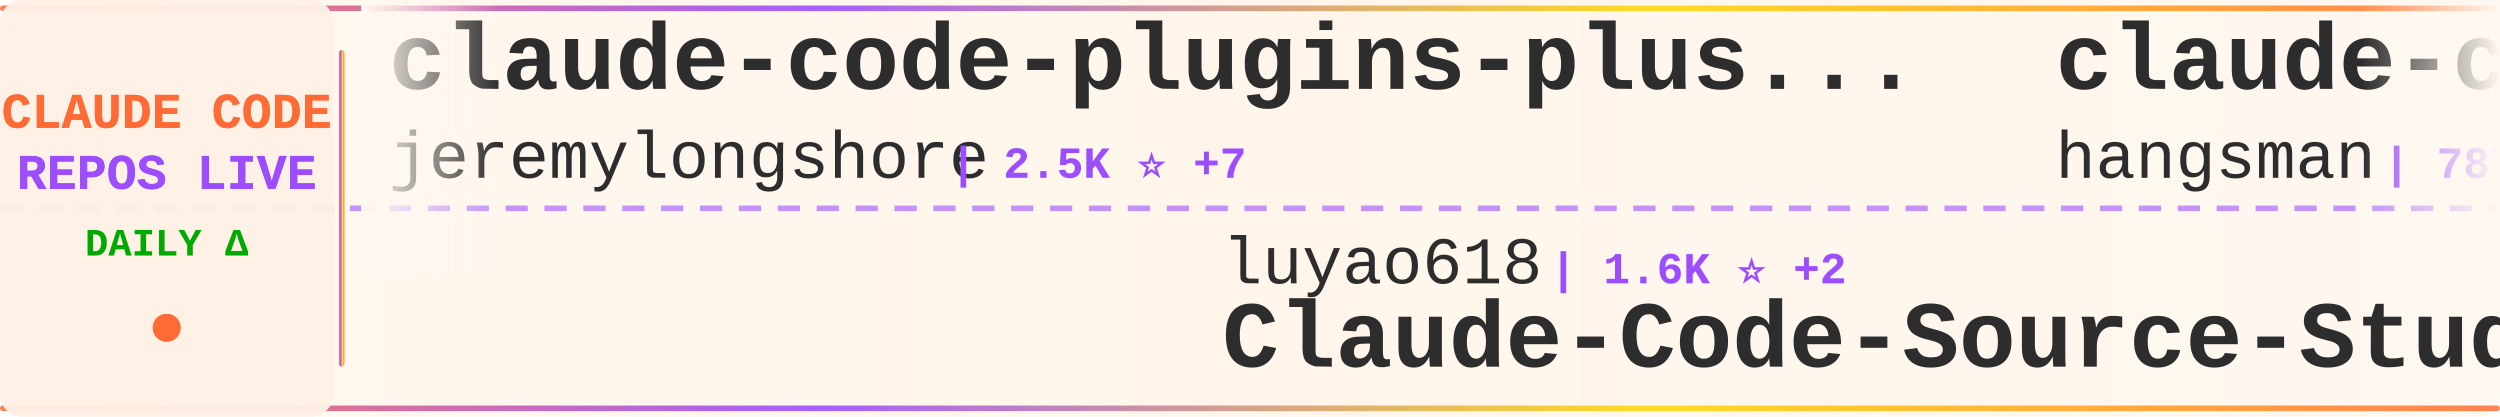
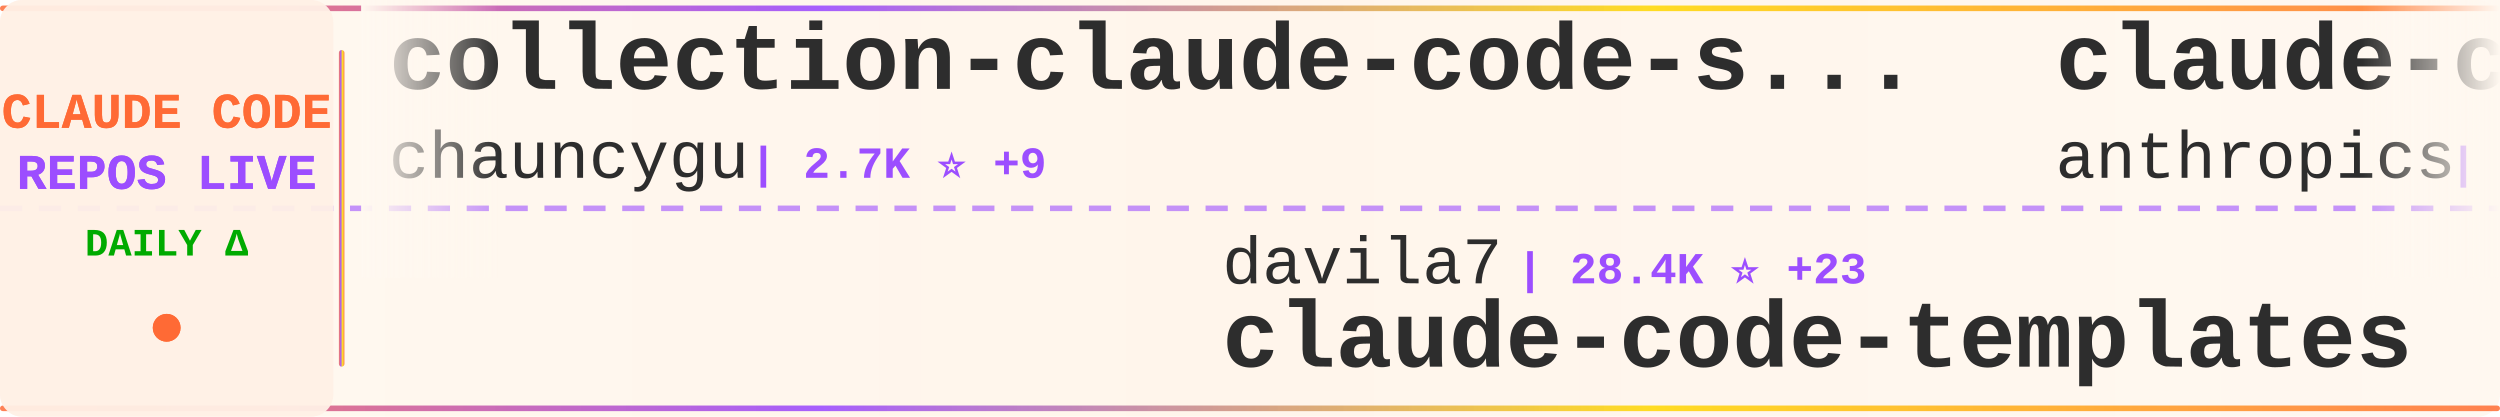
<svg xmlns="http://www.w3.org/2000/svg" width="900" height="150">
  <defs>
    <linearGradient id="tickerBg" x1="0%" y1="0%" x2="100%" y2="0%">
      <stop offset="0%" style="stop-color:#fff8f0;stop-opacity:0.98" />
      <stop offset="50%" style="stop-color:#fff5eb;stop-opacity:1" />
      <stop offset="100%" style="stop-color:#fff8f0;stop-opacity:0.98" />
    </linearGradient>
    <linearGradient id="borderGrad" x1="0%" y1="0%" x2="100%" y2="0%">
      <stop offset="0%" style="stop-color:#FF6B35;stop-opacity:0.85">
        <animate attributeName="stop-opacity" values="0.85;1;0.85" dur="2s" repeatCount="indefinite" />
      </stop>
      <stop offset="33%" style="stop-color:#9C4EFF;stop-opacity:0.9">
        <animate attributeName="stop-opacity" values="0.9;1;0.9" dur="2.2s" repeatCount="indefinite" />
      </stop>
      <stop offset="66%" style="stop-color:#FFD700;stop-opacity:0.85">
        <animate attributeName="stop-opacity" values="0.85;1;0.85" dur="1.8s" repeatCount="indefinite" />
      </stop>
      <stop offset="100%" style="stop-color:#FF6B35;stop-opacity:0.85">
        <animate attributeName="stop-opacity" values="0.85;1;0.85" dur="2s" repeatCount="indefinite" />
      </stop>
    </linearGradient>
    <filter id="textGlow">
      <feGaussianBlur stdDeviation="0.15" result="coloredBlur" />
      <feMerge>
        <feMergeNode in="coloredBlur" />
        <feMergeNode in="SourceGraphic" />
      </feMerge>
    </filter>
    <filter id="metricGlow">
      <feGaussianBlur stdDeviation="0.2" result="coloredBlur" />
      <feMerge>
        <feMergeNode in="coloredBlur" />
        <feMergeNode in="SourceGraphic" />
      </feMerge>
    </filter>
    <linearGradient id="leftFade" x1="0%" y1="0%" x2="100%" y2="0%">
      <stop offset="0%" style="stop-color:#fff8f0;stop-opacity:1" />
      <stop offset="100%" style="stop-color:#fff8f0;stop-opacity:0" />
    </linearGradient>
    <linearGradient id="rightFade" x1="0%" y1="0%" x2="100%" y2="0%">
      <stop offset="0%" style="stop-color:#fff8f0;stop-opacity:0" />
      <stop offset="100%" style="stop-color:#fff8f0;stop-opacity:1" />
    </linearGradient>
  </defs>
  <rect width="900" height="150" fill="url(#tickerBg)" rx="8" />
  <rect x="0" y="2" width="900" height="2" fill="url(#borderGrad)" rx="1" />
  <rect x="0" y="146" width="900" height="2" fill="url(#borderGrad)" rx="1" />
  <line x1="0" y1="75" x2="900" y2="75" stroke="#9C4EFF" stroke-width="2" stroke-dasharray="8 6" opacity="0.6" />
  <rect x="0" y="0" width="120" height="150" fill="#fff0e6" opacity="0.95" rx="8" />
  <text x="60" y="46" font-family="'Courier New', monospace" font-size="18" font-weight="bold" fill="#FF6B35" text-anchor="middle" filter="url(#textGlow)">
    CLAUDE CODE
  </text>
  <text x="60" y="68" font-family="'Courier New', monospace" font-size="18" font-weight="bold" fill="#9C4EFF" text-anchor="middle" filter="url(#textGlow)">
    REPOS LIVE
  </text>
  <text x="60" y="92" font-family="'Courier New', monospace" font-size="14" font-weight="bold" fill="#00aa00" text-anchor="middle">
    DAILY Δ
  </text>
  <circle cx="60" cy="118" r="5" fill="#FF6B35" filter="url(#metricGlow)">
    <animate attributeName="r" values="4;6;4" dur="1.5s" repeatCount="indefinite" />
    <animate attributeName="opacity" values="0.6;1;0.6" dur="1.5s" repeatCount="indefinite" />
  </circle>
  <rect x="122" y="18" width="2" height="114" fill="url(#borderGrad)" rx="1" />
  <clipPath id="tickerClip">
    <rect x="130" y="0" width="770" height="150" />
  </clipPath>
  <g clip-path="url(#tickerClip)">
    <g id="tickerItems">
      <animateTransform attributeName="transform" attributeType="XML" type="translate" from="0 0" to="-3000 0" dur="54s" repeatCount="indefinite" />
      <g transform="translate(0, 0)">
-         <text x="140" y="32" font-family="'Courier New', monospace" font-size="34" font-weight="bold" fill="#2d2d2d">claude-code-plugins-plus...</text>
-         <text x="140" y="64" font-family="'Courier New', monospace" font-size="24" font-weight="normal" fill="#2d2d2d" opacity="1.0">jeremylongshore</text>
-         <text x="342" y="64" font-family="'Courier New', monospace" font-size="16" font-weight="bold" fill="#9C4EFF"> | 2.5K ⭐ +7</text>
+         <text x="140" y="32" font-family="'Courier New', monospace" font-size="34" font-weight="bold" fill="#2d2d2d">collection-claude-code-s...</text>
+         <text x="140" y="64" font-family="'Courier New', monospace" font-size="24" font-weight="normal" fill="#2d2d2d" opacity="1.0">chauncygu</text>
+         <text x="270" y="64" font-family="'Courier New', monospace" font-size="16" font-weight="bold" fill="#9C4EFF"> | 2.7K ⭐ +9</text>
      </g>
      <g transform="translate(300, 0)">
-         <text x="140" y="102" font-family="'Courier New', monospace" font-size="24" font-weight="normal" fill="#2d2d2d" opacity="1.0">luyao618</text>
-         <text x="258" y="102" font-family="'Courier New', monospace" font-size="16" font-weight="bold" fill="#9C4EFF"> | 1.6K ⭐ +2</text>
-         <text x="140" y="132" font-family="'Courier New', monospace" font-size="34" font-weight="bold" fill="#2d2d2d">Claude-Code-Source-Study</text>
+         <text x="140" y="102" font-family="'Courier New', monospace" font-size="24" font-weight="normal" fill="#2d2d2d" opacity="1.0">davila7</text>
+         <text x="246" y="102" font-family="'Courier New', monospace" font-size="16" font-weight="bold" fill="#9C4EFF"> | 28.4K ⭐ +23</text>
+         <text x="140" y="132" font-family="'Courier New', monospace" font-size="34" font-weight="bold" fill="#2d2d2d">claude-code-templates</text>
      </g>
      <g transform="translate(600, 0)">
-         <text x="140" y="32" font-family="'Courier New', monospace" font-size="34" font-weight="bold" fill="#2d2d2d">claude-code-source</text>
-         <text x="140" y="64" font-family="'Courier New', monospace" font-size="24" font-weight="normal" fill="#2d2d2d" opacity="1.0">hangsman</text>
-         <text x="258" y="64" font-family="'Courier New', monospace" font-size="16" font-weight="bold" fill="#9C4EFF"> | 787 ⭐</text>
+         <text x="140" y="32" font-family="'Courier New', monospace" font-size="34" font-weight="bold" fill="#2d2d2d">claude-code-security-rev...</text>
+         <text x="140" y="64" font-family="'Courier New', monospace" font-size="24" font-weight="normal" fill="#2d2d2d" opacity="1.0">anthropics</text>
+         <text x="282" y="64" font-family="'Courier New', monospace" font-size="16" font-weight="bold" fill="#9C4EFF"> | 5.4K ⭐ +10</text>
      </g>
      <g transform="translate(900, 0)">
+         <text x="140" y="102" font-family="'Courier New', monospace" font-size="24" font-weight="normal" fill="#2d2d2d" opacity="1.0">jarmuine</text>
+         <text x="258" y="102" font-family="'Courier New', monospace" font-size="16" font-weight="bold" fill="#9C4EFF"> | 2.2K ⭐ +1</text>
+         <text x="140" y="132" font-family="'Courier New', monospace" font-size="34" font-weight="bold" fill="#2d2d2d">claude-code</text>
+       </g>
+       <g transform="translate(1200, 0)">
+         <text x="140" y="32" font-family="'Courier New', monospace" font-size="34" font-weight="bold" fill="#2d2d2d">claude-code-best-practic...</text>
+         <text x="140" y="64" font-family="'Courier New', monospace" font-size="24" font-weight="normal" fill="#2d2d2d" opacity="1.0">shanraisshan</text>
+         <text x="306" y="64" font-family="'Courier New', monospace" font-size="16" font-weight="bold" fill="#9C4EFF"> | 61.9K ⭐ +105</text>
+       </g>
+       <g transform="translate(1500, 0)">
+         <text x="140" y="102" font-family="'Courier New', monospace" font-size="24" font-weight="normal" fill="#2d2d2d" opacity="1.0">luongnv89</text>
+         <text x="270" y="102" font-family="'Courier New', monospace" font-size="16" font-weight="bold" fill="#9C4EFF"> | 39.1K ⭐ +79</text>
+         <text x="140" y="132" font-family="'Courier New', monospace" font-size="34" font-weight="bold" fill="#2d2d2d">claude-howto</text>
+       </g>
+       <g transform="translate(1800, 0)">
+         <text x="140" y="32" font-family="'Courier New', monospace" font-size="34" font-weight="bold" fill="#2d2d2d">claude-code</text>
+         <text x="140" y="64" font-family="'Courier New', monospace" font-size="24" font-weight="normal" fill="#2d2d2d" opacity="1.0">claude-code-best</text>
+         <text x="354" y="64" font-family="'Courier New', monospace" font-size="16" font-weight="bold" fill="#9C4EFF"> | 20.7K ⭐ +55</text>
+       </g>
+       <g transform="translate(2100, 0)">
+         <text x="140" y="102" font-family="'Courier New', monospace" font-size="24" font-weight="normal" fill="#2d2d2d" opacity="1.0">affaan-m</text>
+         <text x="258" y="102" font-family="'Courier New', monospace" font-size="16" font-weight="bold" fill="#9C4EFF"> | 225.3K ⭐ +585</text>
+         <text x="140" y="132" font-family="'Courier New', monospace" font-size="34" font-weight="bold" fill="#2d2d2d">ECC</text>
+       </g>
+       <g transform="translate(2400, 0)">
+         <text x="140" y="32" font-family="'Courier New', monospace" font-size="34" font-weight="bold" fill="#2d2d2d">claude-code-source</text>
+         <text x="140" y="64" font-family="'Courier New', monospace" font-size="24" font-weight="normal" fill="#2d2d2d" opacity="1.0">JrCx7scC</text>
+         <text x="258" y="64" font-family="'Courier New', monospace" font-size="16" font-weight="bold" fill="#9C4EFF"> | 371 ⭐</text>
+       </g>
+       <g transform="translate(2700, 0)">
        <text x="140" y="102" font-family="'Courier New', monospace" font-size="24" font-weight="normal" fill="#2d2d2d" opacity="1.0">pengchengneo</text>
-         <text x="306" y="102" font-family="'Courier New', monospace" font-size="16" font-weight="bold" fill="#9C4EFF"> | 1.6K ⭐ +9</text>
+         <text x="306" y="102" font-family="'Courier New', monospace" font-size="16" font-weight="bold" fill="#9C4EFF"> | 1.6K ⭐ +10</text>
        <text x="140" y="132" font-family="'Courier New', monospace" font-size="34" font-weight="bold" fill="#2d2d2d">Claude-Code</text>
      </g>
-       <g transform="translate(1200, 0)">
-         <text x="140" y="32" font-family="'Courier New', monospace" font-size="34" font-weight="bold" fill="#2d2d2d">awesome-claude-code-tool...</text>
-         <text x="140" y="64" font-family="'Courier New', monospace" font-size="24" font-weight="normal" fill="#2d2d2d" opacity="1.0">rohitg00</text>
-         <text x="258" y="64" font-family="'Courier New', monospace" font-size="16" font-weight="bold" fill="#9C4EFF"> | 2.2K ⭐ +10</text>
-       </g>
-       <g transform="translate(1500, 0)">
-         <text x="140" y="102" font-family="'Courier New', monospace" font-size="24" font-weight="normal" fill="#2d2d2d" opacity="1.0">lowcortisolprogrammer</text>
-         <text x="414" y="102" font-family="'Courier New', monospace" font-size="16" font-weight="bold" fill="#9C4EFF"> | 170 ⭐</text>
-         <text x="140" y="132" font-family="'Courier New', monospace" font-size="34" font-weight="bold" fill="#2d2d2d">claude-code</text>
-       </g>
-       <g transform="translate(1800, 0)">
-         <text x="140" y="32" font-family="'Courier New', monospace" font-size="34" font-weight="bold" fill="#2d2d2d">claude-code-tips</text>
-         <text x="140" y="64" font-family="'Courier New', monospace" font-size="24" font-weight="normal" fill="#2d2d2d" opacity="1.0">ykdojo</text>
-         <text x="234" y="64" font-family="'Courier New', monospace" font-size="16" font-weight="bold" fill="#9C4EFF"> | 9.0K ⭐ +12</text>
-       </g>
-       <g transform="translate(2100, 0)">
-         <text x="140" y="102" font-family="'Courier New', monospace" font-size="24" font-weight="normal" fill="#2d2d2d" opacity="1.0">wanshuiyin</text>
-         <text x="282" y="102" font-family="'Courier New', monospace" font-size="16" font-weight="bold" fill="#9C4EFF"> | 12.9K ⭐ +52</text>
-         <text x="140" y="132" font-family="'Courier New', monospace" font-size="34" font-weight="bold" fill="#2d2d2d">Auto-claude-code-researc...</text>
-       </g>
-       <g transform="translate(2400, 0)">
-         <text x="140" y="32" font-family="'Courier New', monospace" font-size="34" font-weight="bold" fill="#2d2d2d">edmunds-claude-code</text>
-         <text x="140" y="64" font-family="'Courier New', monospace" font-size="24" font-weight="normal" fill="#2d2d2d" opacity="1.0">edmund-io</text>
-         <text x="270" y="64" font-family="'Courier New', monospace" font-size="16" font-weight="bold" fill="#9C4EFF"> | 1.5K ⭐ +2</text>
-       </g>
-       <g transform="translate(2700, 0)">
-         <text x="140" y="102" font-family="'Courier New', monospace" font-size="24" font-weight="normal" fill="#2d2d2d" opacity="1.0">mehmoodosman</text>
-         <text x="306" y="102" font-family="'Courier New', monospace" font-size="16" font-weight="bold" fill="#9C4EFF"> | 170 ⭐ +2</text>
-         <text x="140" y="132" font-family="'Courier New', monospace" font-size="34" font-weight="bold" fill="#2d2d2d">claude-code</text>
-       </g>
      <g transform="translate(3000, 0)">
-         <text x="140" y="32" font-family="'Courier New', monospace" font-size="34" font-weight="bold" fill="#2d2d2d">claude-code-plugins-plus...</text>
-         <text x="140" y="64" font-family="'Courier New', monospace" font-size="24" font-weight="normal" fill="#2d2d2d" opacity="1.0">jeremylongshore</text>
-         <text x="342" y="64" font-family="'Courier New', monospace" font-size="16" font-weight="bold" fill="#9C4EFF"> | 2.5K ⭐ +7</text>
+         <text x="140" y="32" font-family="'Courier New', monospace" font-size="34" font-weight="bold" fill="#2d2d2d">collection-claude-code-s...</text>
+         <text x="140" y="64" font-family="'Courier New', monospace" font-size="24" font-weight="normal" fill="#2d2d2d" opacity="1.0">chauncygu</text>
+         <text x="270" y="64" font-family="'Courier New', monospace" font-size="16" font-weight="bold" fill="#9C4EFF"> | 2.7K ⭐ +9</text>
      </g>
      <g transform="translate(3300, 0)">
-         <text x="140" y="102" font-family="'Courier New', monospace" font-size="24" font-weight="normal" fill="#2d2d2d" opacity="1.0">luyao618</text>
-         <text x="258" y="102" font-family="'Courier New', monospace" font-size="16" font-weight="bold" fill="#9C4EFF"> | 1.6K ⭐ +2</text>
-         <text x="140" y="132" font-family="'Courier New', monospace" font-size="34" font-weight="bold" fill="#2d2d2d">Claude-Code-Source-Study</text>
+         <text x="140" y="102" font-family="'Courier New', monospace" font-size="24" font-weight="normal" fill="#2d2d2d" opacity="1.0">davila7</text>
+         <text x="246" y="102" font-family="'Courier New', monospace" font-size="16" font-weight="bold" fill="#9C4EFF"> | 28.4K ⭐ +23</text>
+         <text x="140" y="132" font-family="'Courier New', monospace" font-size="34" font-weight="bold" fill="#2d2d2d">claude-code-templates</text>
      </g>
      <g transform="translate(3600, 0)">
-         <text x="140" y="32" font-family="'Courier New', monospace" font-size="34" font-weight="bold" fill="#2d2d2d">claude-code-source</text>
-         <text x="140" y="64" font-family="'Courier New', monospace" font-size="24" font-weight="normal" fill="#2d2d2d" opacity="1.0">hangsman</text>
-         <text x="258" y="64" font-family="'Courier New', monospace" font-size="16" font-weight="bold" fill="#9C4EFF"> | 787 ⭐</text>
+         <text x="140" y="32" font-family="'Courier New', monospace" font-size="34" font-weight="bold" fill="#2d2d2d">claude-code-security-rev...</text>
+         <text x="140" y="64" font-family="'Courier New', monospace" font-size="24" font-weight="normal" fill="#2d2d2d" opacity="1.0">anthropics</text>
+         <text x="282" y="64" font-family="'Courier New', monospace" font-size="16" font-weight="bold" fill="#9C4EFF"> | 5.4K ⭐ +10</text>
      </g>
      <g transform="translate(3900, 0)">
-         <text x="140" y="102" font-family="'Courier New', monospace" font-size="24" font-weight="normal" fill="#2d2d2d" opacity="1.0">pengchengneo</text>
-         <text x="306" y="102" font-family="'Courier New', monospace" font-size="16" font-weight="bold" fill="#9C4EFF"> | 1.6K ⭐ +9</text>
-         <text x="140" y="132" font-family="'Courier New', monospace" font-size="34" font-weight="bold" fill="#2d2d2d">Claude-Code</text>
+         <text x="140" y="102" font-family="'Courier New', monospace" font-size="24" font-weight="normal" fill="#2d2d2d" opacity="1.0">jarmuine</text>
+         <text x="258" y="102" font-family="'Courier New', monospace" font-size="16" font-weight="bold" fill="#9C4EFF"> | 2.2K ⭐ +1</text>
+         <text x="140" y="132" font-family="'Courier New', monospace" font-size="34" font-weight="bold" fill="#2d2d2d">claude-code</text>
      </g>
    </g>
  </g>
  <rect x="130" y="0" width="50" height="100" fill="url(#leftFade)" />
  <rect x="850" y="0" width="50" height="100" fill="url(#rightFade)" />
</svg>
